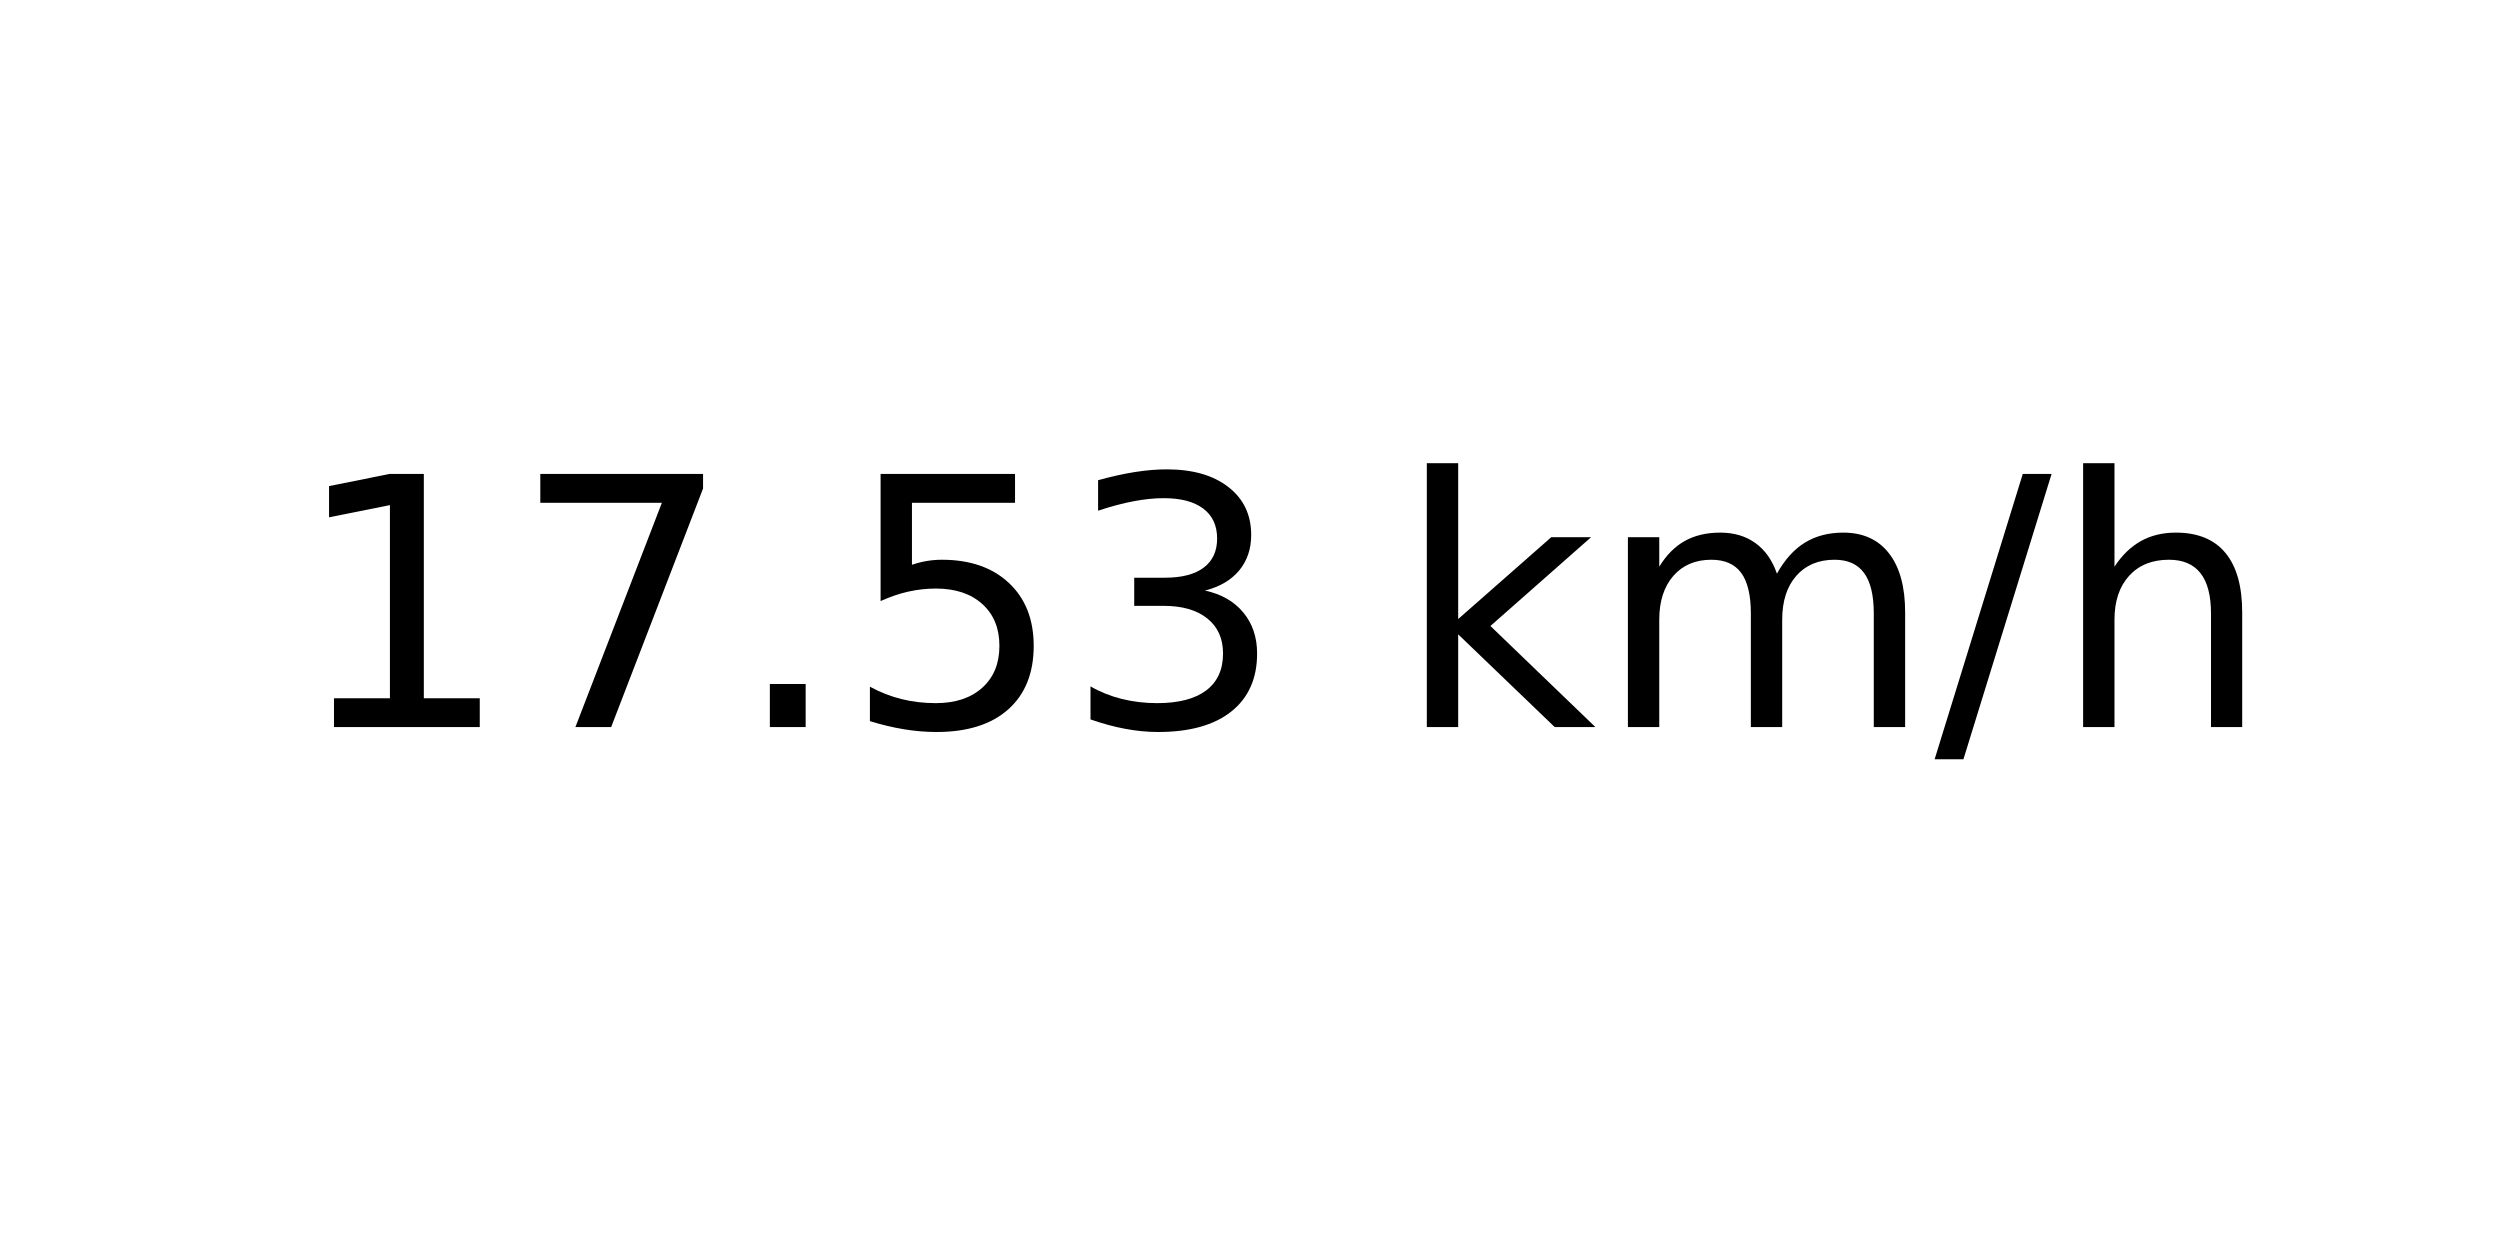
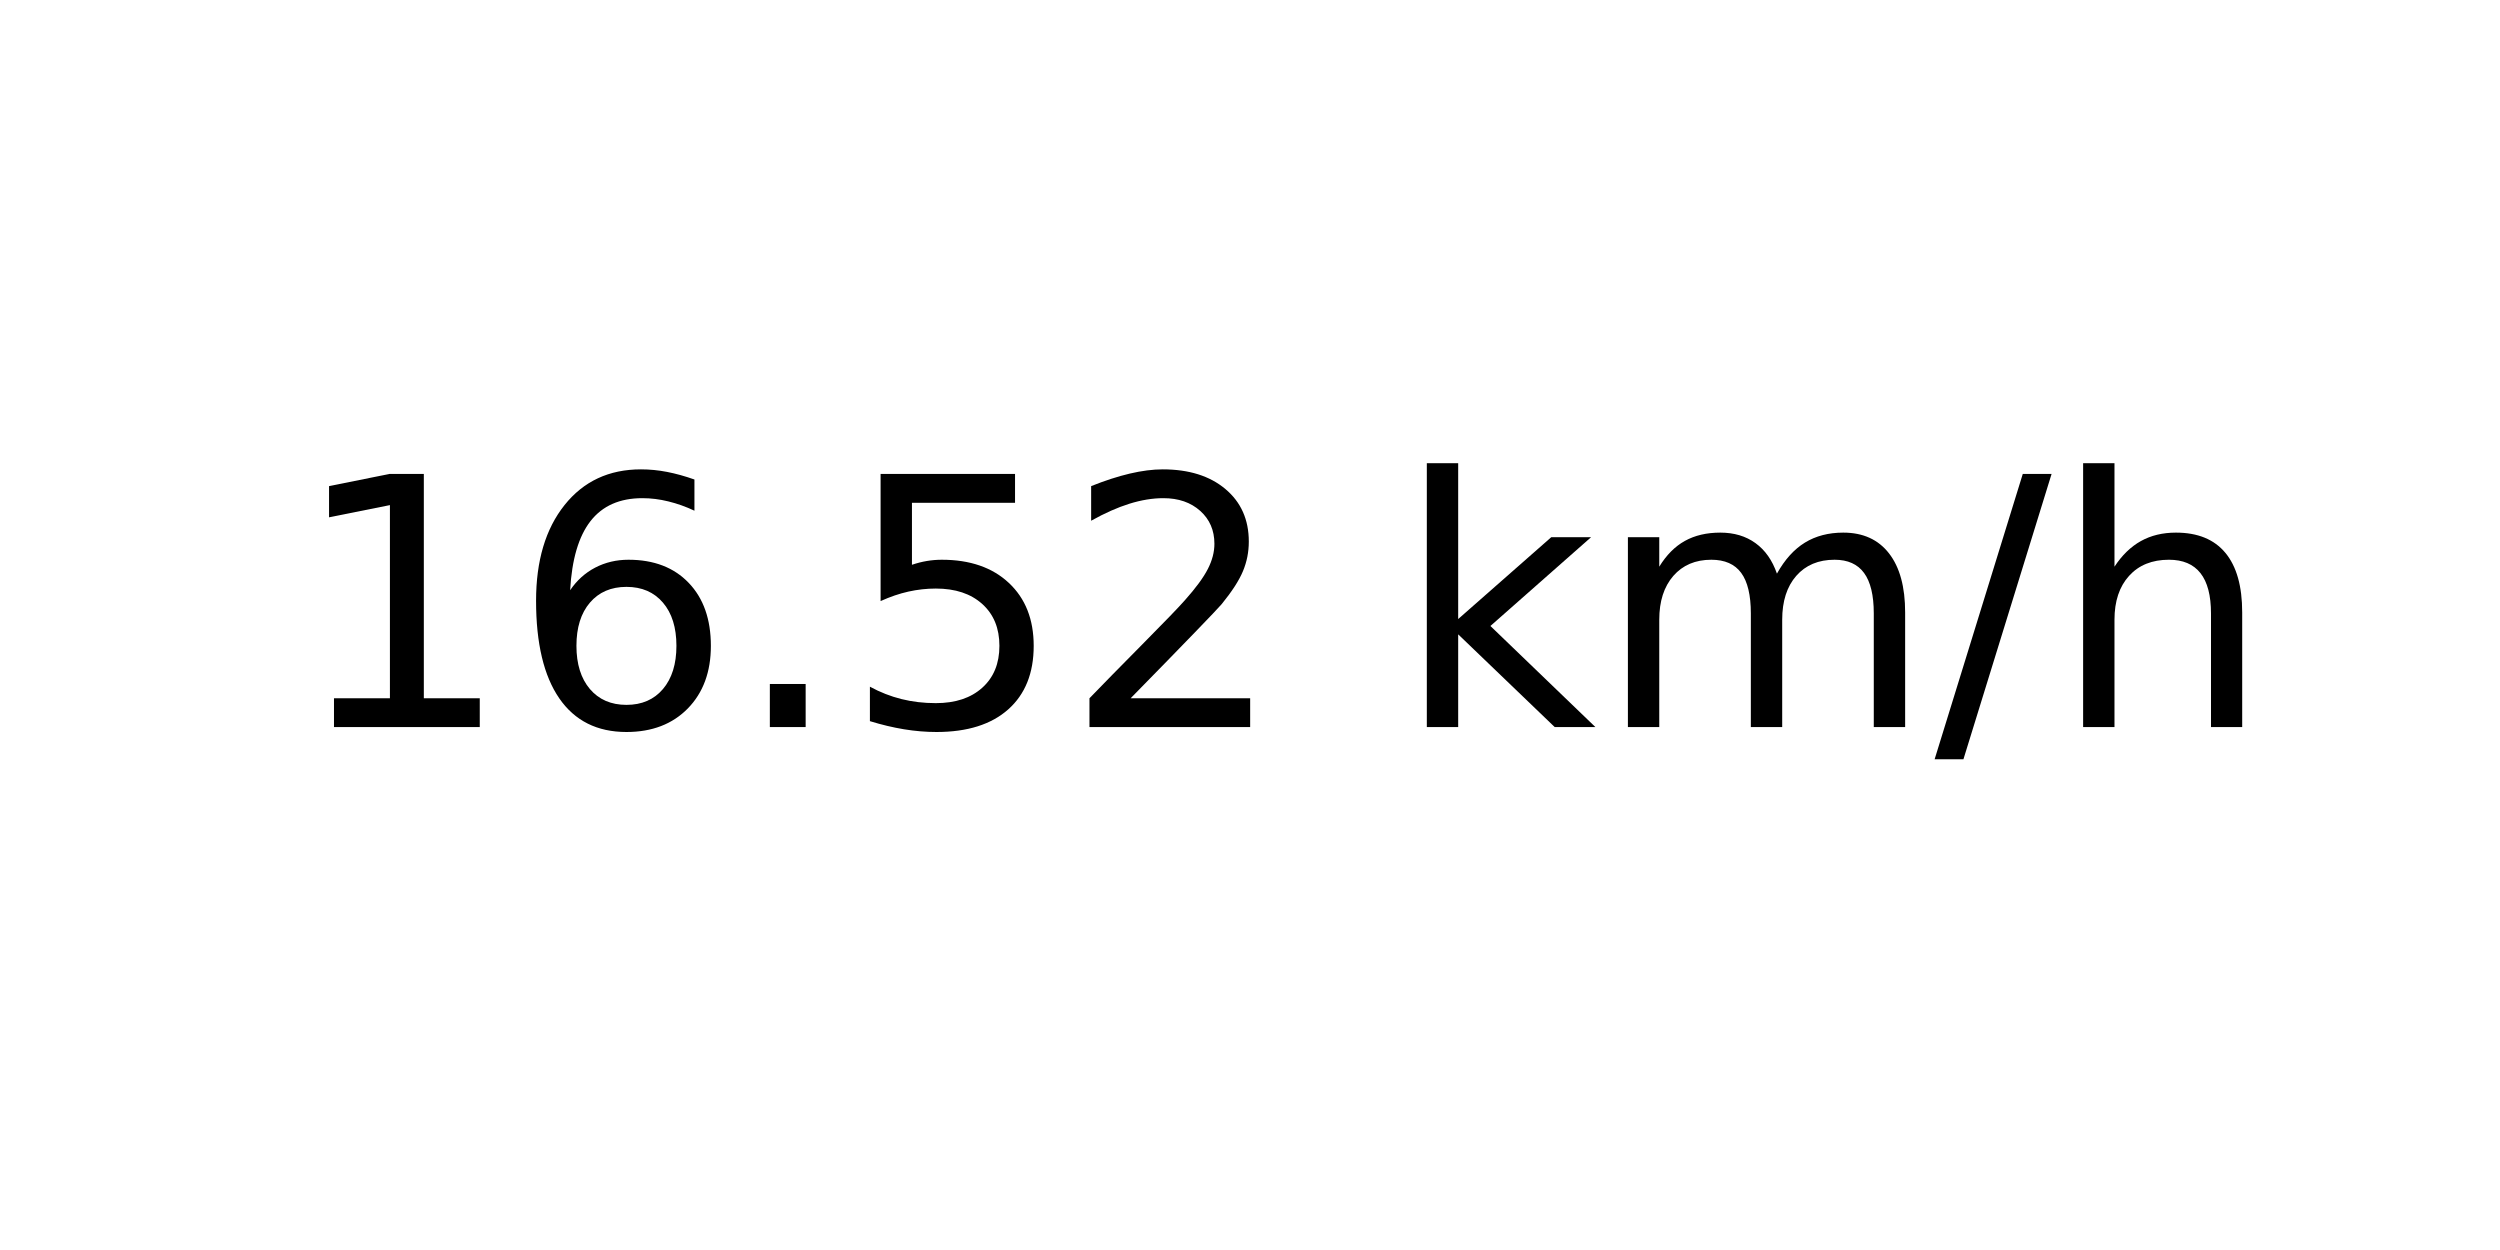
<svg xmlns="http://www.w3.org/2000/svg" xmlns:xlink="http://www.w3.org/1999/xlink" width="72pt" height="36pt" viewBox="0 0 72 36" version="1.1">
  <defs>
    <style type="text/css">*{stroke-linejoin: round; stroke-linecap: butt}</style>
  </defs>
  <g id="figure_1">
    <g id="axes_1">
      <g id="text_1">
        <g transform="translate(8.378125 20.93937) scale(0.1 -0.1)">
          <defs>
            <path id="DejaVuSans-31" d="M 794 531  L 1825 531  L 1825 4091  L 703 3866  L 703 4441  L 1819 4666  L 2450 4666  L 2450 531  L 3481 531  L 3481 0  L 794 0  L 794 531  z " transform="scale(0.015625)" />
-             <path id="DejaVuSans-37" d="M 525 4666  L 3525 4666  L 3525 4397  L 1831 0  L 1172 0  L 2766 4134  L 525 4134  L 525 4666  z " transform="scale(0.015625)" />
+             <path id="DejaVuSans-36" d="M 2113 2584  Q 1688 2584 1439 2293  Q 1191 2003 1191 1497  Q 1191 994 1439 701  Q 1688 409 2113 409  Q 2538 409 2786 701  Q 3034 994 3034 1497  Q 3034 2003 2786 2293  Q 2538 2584 2113 2584  z M 3366 4563  L 3366 3988  Q 3128 4100 2886 4159  Q 2644 4219 2406 4219  Q 1781 4219 1451 3797  Q 1122 3375 1075 2522  Q 1259 2794 1537 2939  Q 1816 3084 2150 3084  Q 2853 3084 3261 2657  Q 3669 2231 3669 1497  Q 3669 778 3244 343  Q 2819 -91 2113 -91  Q 1303 -91 875 529  Q 447 1150 447 2328  Q 447 3434 972 4092  Q 1497 4750 2381 4750  Q 2619 4750 2861 4703  Q 3103 4656 3366 4563  z " transform="scale(0.015625)" />
            <path id="DejaVuSans-2e" d="M 684 794  L 1344 794  L 1344 0  L 684 0  L 684 794  z " transform="scale(0.015625)" />
            <path id="DejaVuSans-35" d="M 691 4666  L 3169 4666  L 3169 4134  L 1269 4134  L 1269 2991  Q 1406 3038 1543 3061  Q 1681 3084 1819 3084  Q 2600 3084 3056 2656  Q 3513 2228 3513 1497  Q 3513 744 3044 326  Q 2575 -91 1722 -91  Q 1428 -91 1123 -41  Q 819 9 494 109  L 494 744  Q 775 591 1075 516  Q 1375 441 1709 441  Q 2250 441 2565 725  Q 2881 1009 2881 1497  Q 2881 1984 2565 2268  Q 2250 2553 1709 2553  Q 1456 2553 1204 2497  Q 953 2441 691 2322  L 691 4666  z " transform="scale(0.015625)" />
-             <path id="DejaVuSans-33" d="M 2597 2516  Q 3050 2419 3304 2112  Q 3559 1806 3559 1356  Q 3559 666 3084 287  Q 2609 -91 1734 -91  Q 1441 -91 1130 -33  Q 819 25 488 141  L 488 750  Q 750 597 1062 519  Q 1375 441 1716 441  Q 2309 441 2620 675  Q 2931 909 2931 1356  Q 2931 1769 2642 2001  Q 2353 2234 1838 2234  L 1294 2234  L 1294 2753  L 1863 2753  Q 2328 2753 2575 2939  Q 2822 3125 2822 3475  Q 2822 3834 2567 4026  Q 2313 4219 1838 4219  Q 1578 4219 1281 4162  Q 984 4106 628 3988  L 628 4550  Q 988 4650 1302 4700  Q 1616 4750 1894 4750  Q 2613 4750 3031 4423  Q 3450 4097 3450 3541  Q 3450 3153 3228 2886  Q 3006 2619 2597 2516  z " transform="scale(0.015625)" />
+             <path id="DejaVuSans-32" d="M 1228 531  L 3431 531  L 3431 0  L 469 0  L 469 531  Q 828 903 1448 1529  Q 2069 2156 2228 2338  Q 2531 2678 2651 2914  Q 2772 3150 2772 3378  Q 2772 3750 2511 3984  Q 2250 4219 1831 4219  Q 1534 4219 1204 4116  Q 875 4013 500 3803  L 500 4441  Q 881 4594 1212 4672  Q 1544 4750 1819 4750  Q 2544 4750 2975 4387  Q 3406 4025 3406 3419  Q 3406 3131 3298 2873  Q 3191 2616 2906 2266  Q 2828 2175 2409 1742  Q 1991 1309 1228 531  z " transform="scale(0.015625)" />
            <path id="DejaVuSans-20" transform="scale(0.015625)" />
            <path id="DejaVuSans-6b" d="M 581 4863  L 1159 4863  L 1159 1991  L 2875 3500  L 3609 3500  L 1753 1863  L 3688 0  L 2938 0  L 1159 1709  L 1159 0  L 581 0  L 581 4863  z " transform="scale(0.015625)" />
            <path id="DejaVuSans-6d" d="M 3328 2828  Q 3544 3216 3844 3400  Q 4144 3584 4550 3584  Q 5097 3584 5394 3201  Q 5691 2819 5691 2113  L 5691 0  L 5113 0  L 5113 2094  Q 5113 2597 4934 2840  Q 4756 3084 4391 3084  Q 3944 3084 3684 2787  Q 3425 2491 3425 1978  L 3425 0  L 2847 0  L 2847 2094  Q 2847 2600 2669 2842  Q 2491 3084 2119 3084  Q 1678 3084 1418 2786  Q 1159 2488 1159 1978  L 1159 0  L 581 0  L 581 3500  L 1159 3500  L 1159 2956  Q 1356 3278 1631 3431  Q 1906 3584 2284 3584  Q 2666 3584 2933 3390  Q 3200 3197 3328 2828  z " transform="scale(0.015625)" />
            <path id="DejaVuSans-2f" d="M 1625 4666  L 2156 4666  L 531 -594  L 0 -594  L 1625 4666  z " transform="scale(0.015625)" />
            <path id="DejaVuSans-68" d="M 3513 2113  L 3513 0  L 2938 0  L 2938 2094  Q 2938 2591 2744 2837  Q 2550 3084 2163 3084  Q 1697 3084 1428 2787  Q 1159 2491 1159 1978  L 1159 0  L 581 0  L 581 4863  L 1159 4863  L 1159 2956  Q 1366 3272 1645 3428  Q 1925 3584 2291 3584  Q 2894 3584 3203 3211  Q 3513 2838 3513 2113  z " transform="scale(0.015625)" />
          </defs>
          <use xlink:href="#DejaVuSans-31" />
-           <use xlink:href="#DejaVuSans-37" x="63.623" />
+           <use xlink:href="#DejaVuSans-36" x="63.623" />
          <use xlink:href="#DejaVuSans-2e" x="127.246" />
          <use xlink:href="#DejaVuSans-35" x="159.033" />
-           <use xlink:href="#DejaVuSans-33" x="222.656" />
+           <use xlink:href="#DejaVuSans-32" x="222.656" />
          <use xlink:href="#DejaVuSans-20" x="286.279" />
          <use xlink:href="#DejaVuSans-6b" x="318.066" />
          <use xlink:href="#DejaVuSans-6d" x="375.977" />
          <use xlink:href="#DejaVuSans-2f" x="473.389" />
          <use xlink:href="#DejaVuSans-68" x="507.08" />
        </g>
      </g>
    </g>
  </g>
</svg>
